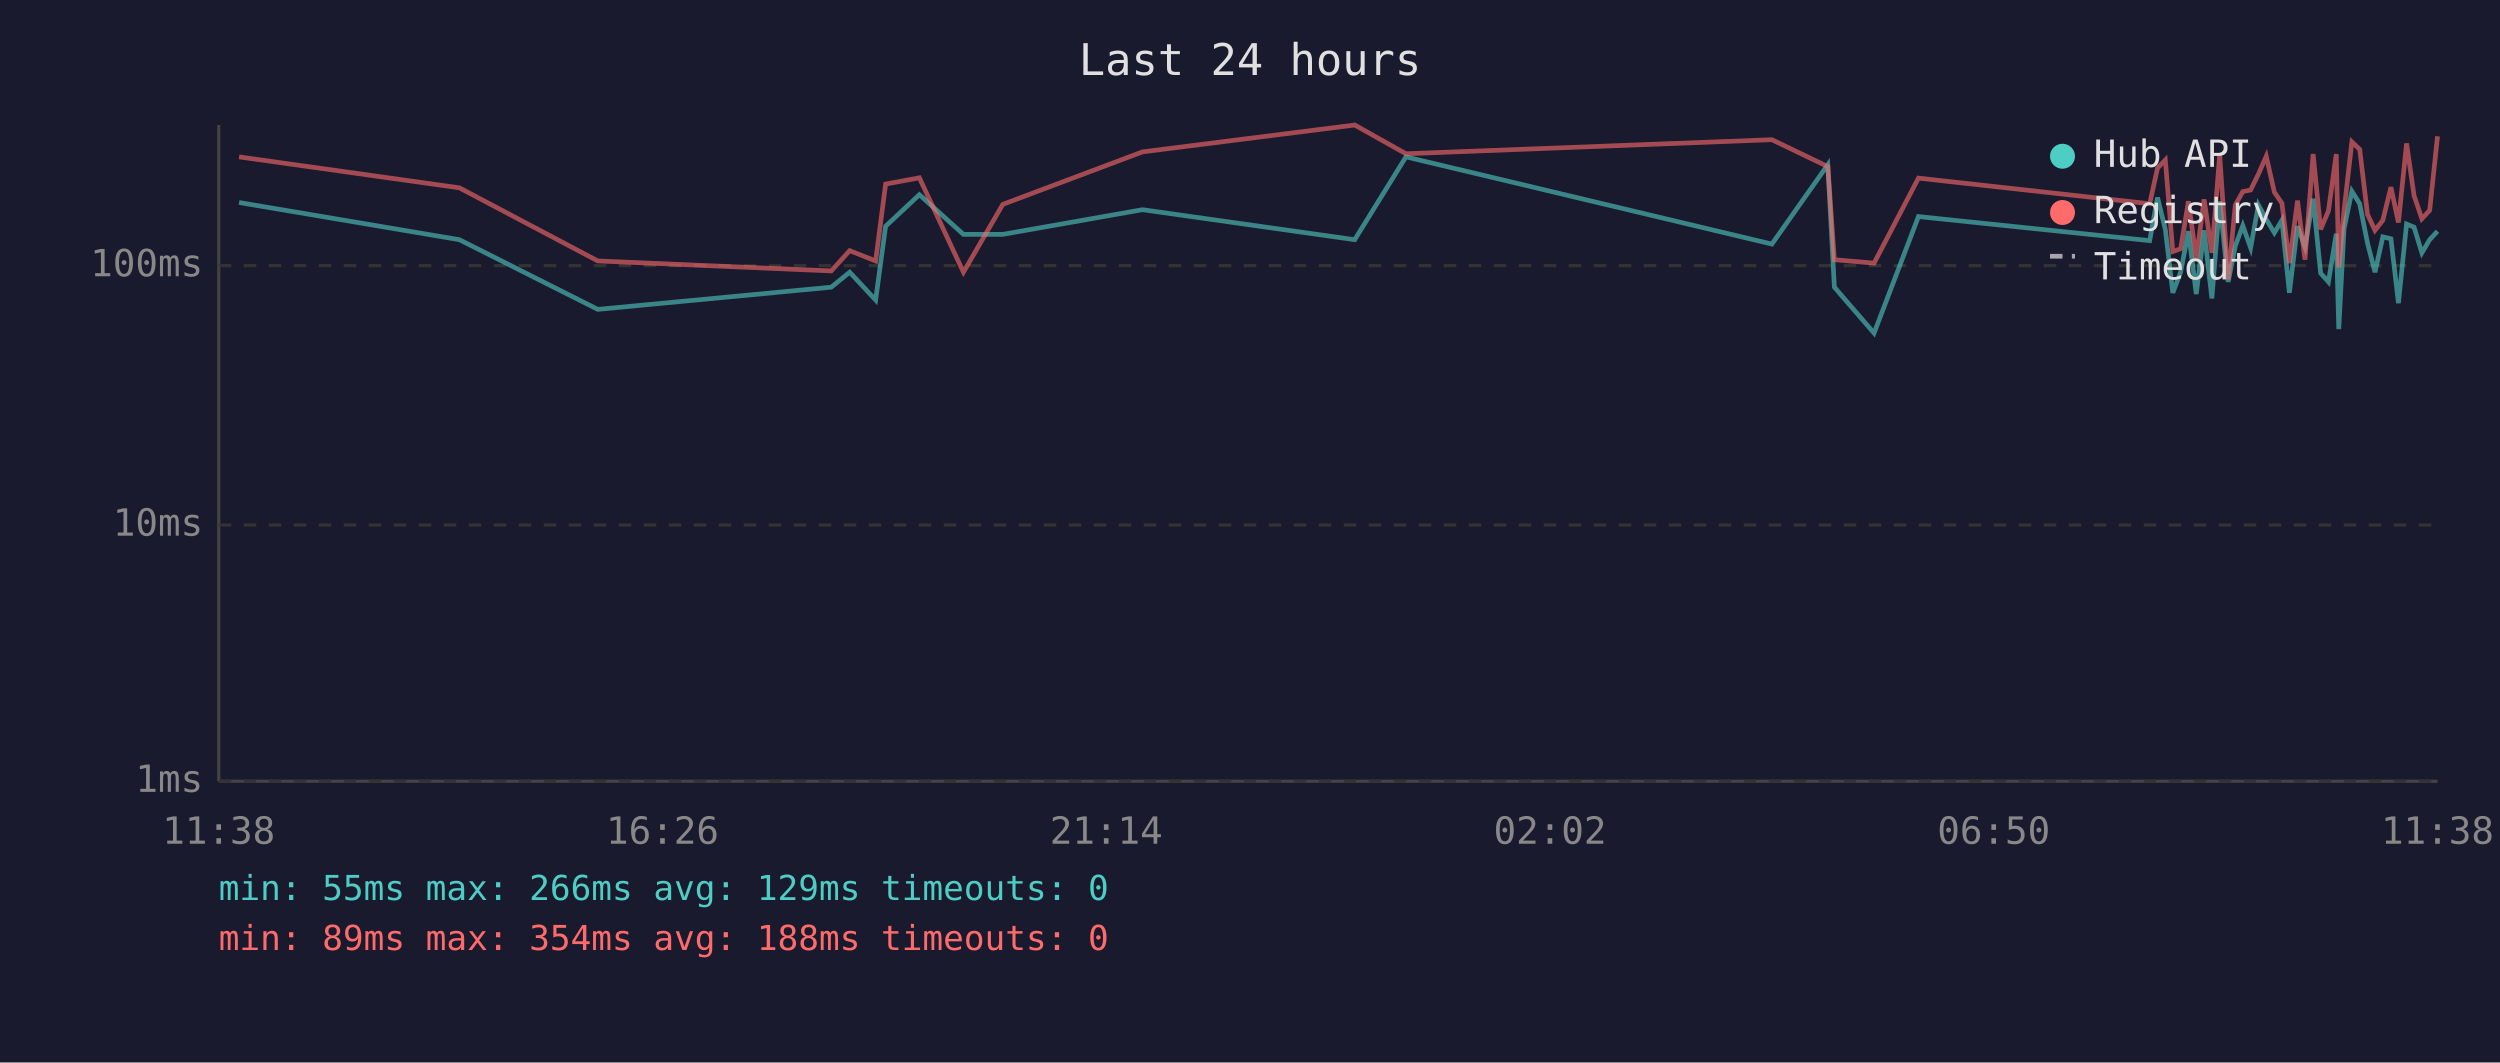
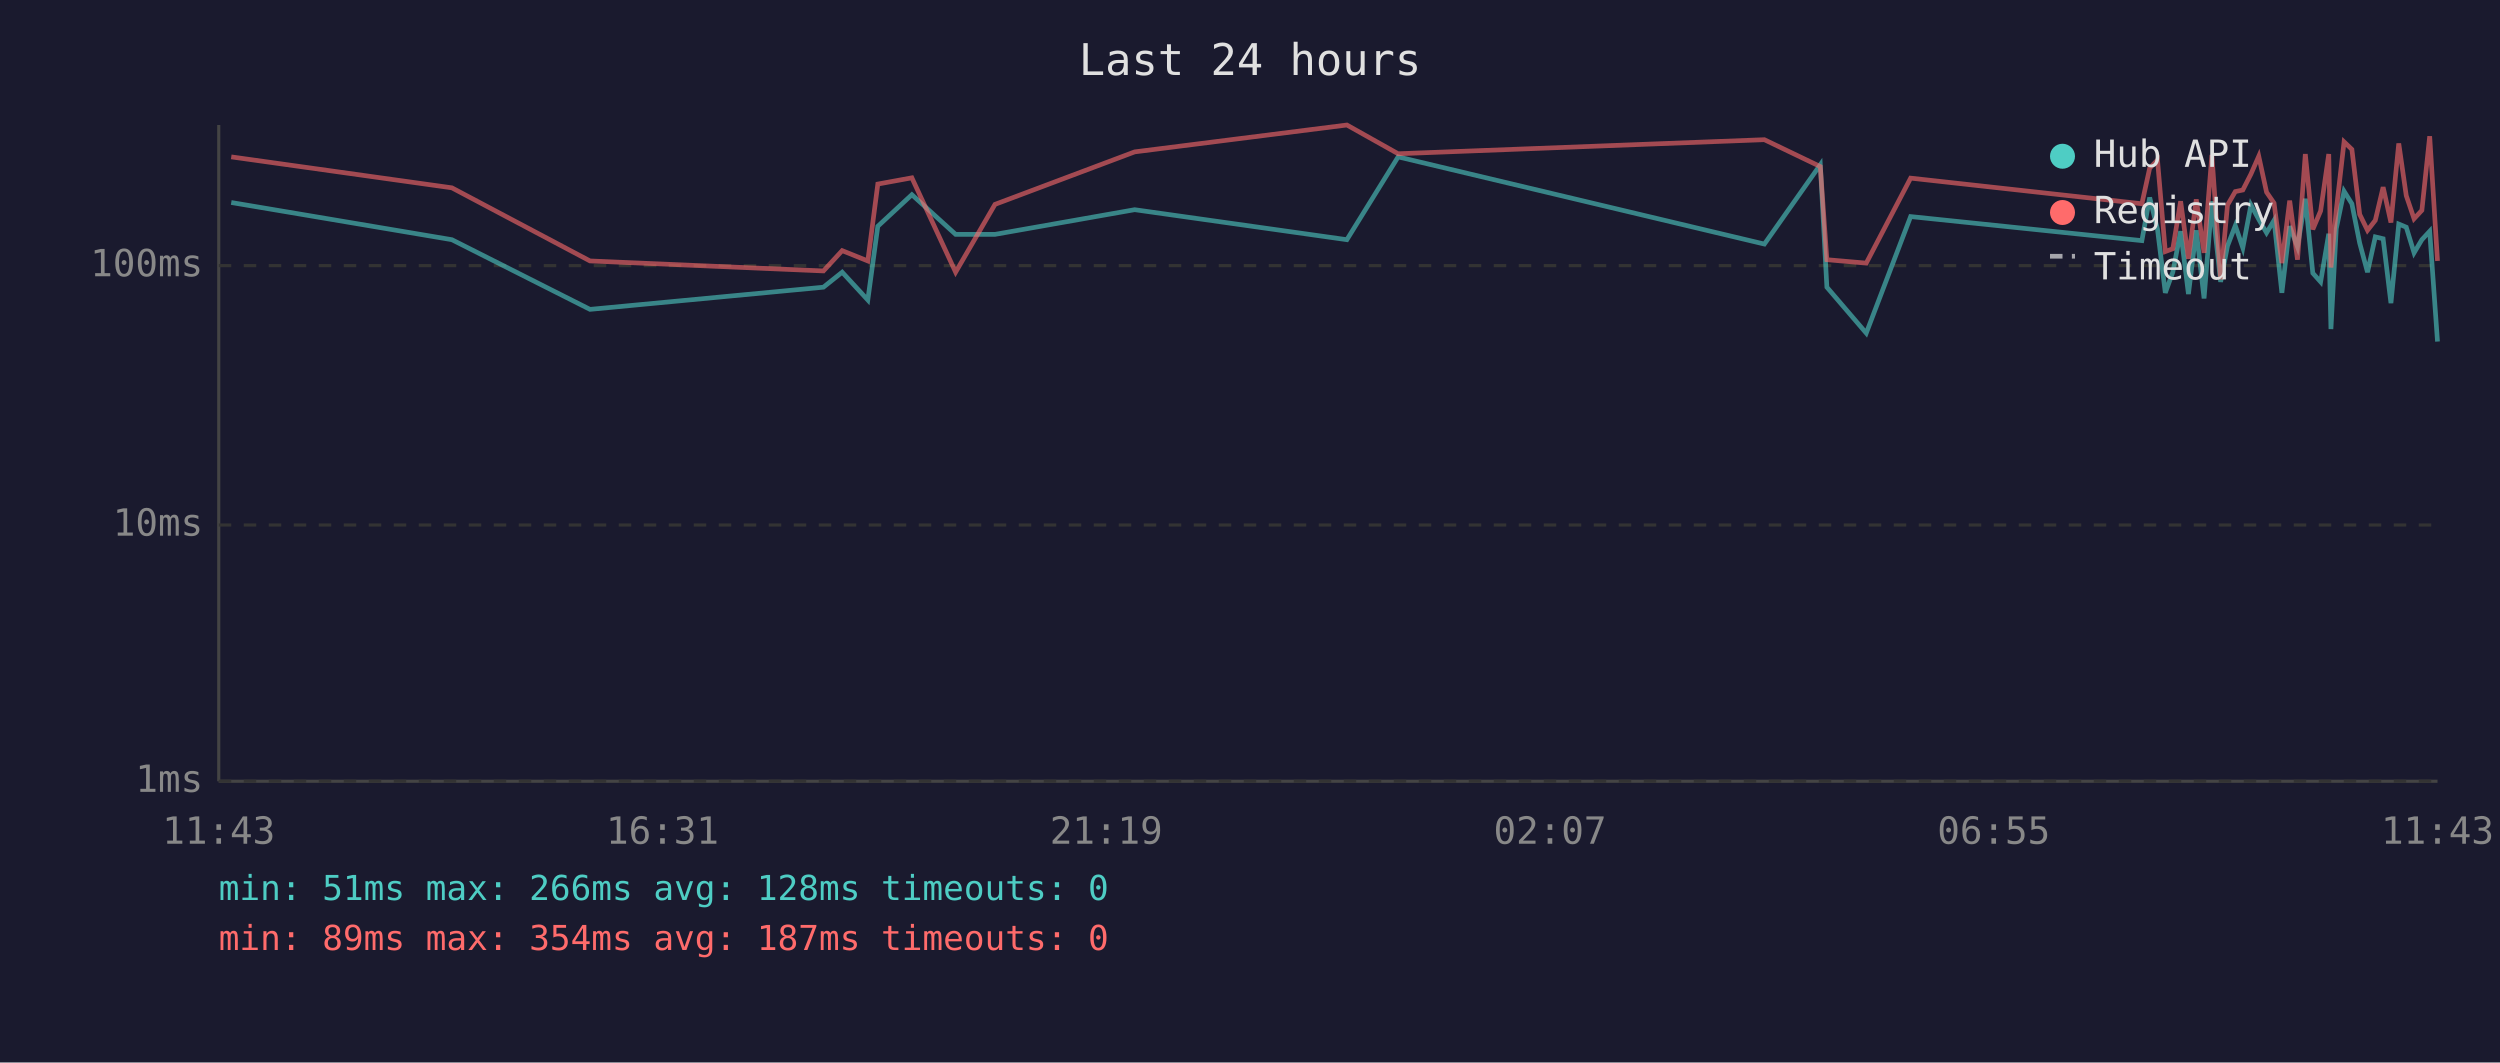
<svg xmlns="http://www.w3.org/2000/svg" viewBox="0 0 800 340" font-family="monospace" font-size="12">
  <rect width="800" height="340" fill="#1a1a2e" />
  <text x="400" y="24" fill="#e0e0e0" font-size="14" text-anchor="middle">Last 24 hours</text>
  <line x1="70" y1="40" x2="70" y2="250" stroke="#444" stroke-width="1" />
  <line x1="70" y1="250" x2="780" y2="250" stroke="#444" stroke-width="1" />
  <line x1="70" y1="250" x2="780" y2="250" stroke="#333" stroke-width="1" stroke-dasharray="4" />
  <text x="65" y="250" fill="#888" text-anchor="end" dominant-baseline="middle">1ms</text>
  <line x1="70" y1="168" x2="780" y2="168" stroke="#333" stroke-width="1" stroke-dasharray="4" />
  <text x="65" y="168" fill="#888" text-anchor="end" dominant-baseline="middle">10ms</text>
  <line x1="70" y1="85" x2="780" y2="85" stroke="#333" stroke-width="1" stroke-dasharray="4" />
  <text x="65" y="85" fill="#888" text-anchor="end" dominant-baseline="middle">100ms</text>
-   <text x="70" y="270" fill="#888" text-anchor="middle">11:38</text>
-   <text x="212" y="270" fill="#888" text-anchor="middle">16:26</text>
-   <text x="354" y="270" fill="#888" text-anchor="middle">21:14</text>
-   <text x="496" y="270" fill="#888" text-anchor="middle">02:02</text>
-   <text x="638" y="270" fill="#888" text-anchor="middle">06:50</text>
-   <text x="780" y="270" fill="#888" text-anchor="middle">11:38</text>
-   <polyline points="76.5,64.8 147.0,76.7 191.3,99.0 266.0,91.9 271.9,87.1 280.2,96.0 283.4,72.4 294.2,62.3 308.3,75.0 320.9,75.0 365.6,67.1 433.5,76.7 449.9,50.2 567.0,78.1 584.9,52.7 587.0,91.9 599.7,106.6 613.9,69.3 687.9,77.0 690.4,63.2 692.9,73.4 695.3,93.7 697.8,87.1 700.3,74.0 702.8,94.1 705.3,73.7 707.8,95.5 710.3,64.4 713.0,90.2 715.3,78.7 717.7,72.2 720.2,79.3 722.7,65.6 725.2,70.2 727.8,74.5 730.2,70.5 732.6,93.7 735.2,72.4 737.6,79.0 740.2,63.6 742.6,87.4 745.1,90.2 747.6,74.8 748.4,105.3 750.1,73.2 752.6,61.2 755.1,65.2 757.6,77.8 760.0,87.1 762.5,75.8 765.1,76.4 767.5,97.0 770.1,71.7 772.5,72.7 775.0,80.9 777.5,76.7 780.0,74.0" fill="none" stroke="#4ecdc4" stroke-width="1.5" opacity="0.6" />
-   <polyline points="76.5,50.2 147.0,60.1 191.3,83.5 266.0,86.7 271.9,80.2 280.2,83.5 283.4,58.9 294.2,56.9 308.3,87.1 320.9,65.4 365.6,48.6 433.5,40.0 449.9,49.2 567.0,44.7 584.9,53.3 587.0,83.1 599.7,84.2 613.9,57.0 687.9,65.2 690.4,53.8 692.9,51.2 695.3,80.5 697.8,79.6 700.3,64.4 702.8,82.8 705.3,63.8 707.8,80.9 710.3,49.6 713.0,89.4 715.3,65.6 717.7,61.3 720.2,60.8 722.7,55.7 725.2,50.0 727.8,61.5 730.2,65.0 732.6,84.2 735.2,64.2 737.6,83.1 740.2,49.3 742.6,73.4 745.1,67.5 747.6,49.3 748.4,85.6 750.1,67.3 752.6,45.4 755.1,47.8 757.6,68.6 760.0,73.7 762.5,70.5 765.1,59.9 767.5,71.2 770.1,45.9 772.5,62.6 775.0,70.0 777.5,67.3 780.0,43.6" fill="none" stroke="#ff6b6b" stroke-width="1.5" opacity="0.6" />
+   <text x="70" y="270" fill="#888" text-anchor="middle">11:43</text>
+   <text x="212" y="270" fill="#888" text-anchor="middle">16:31</text>
+   <text x="354" y="270" fill="#888" text-anchor="middle">21:19</text>
+   <text x="496" y="270" fill="#888" text-anchor="middle">02:07</text>
+   <text x="638" y="270" fill="#888" text-anchor="middle">06:55</text>
+   <text x="780" y="270" fill="#888" text-anchor="middle">11:43</text>
+   <polyline points="74.0,64.8 144.6,76.7 188.8,99.0 263.5,91.9 269.5,87.1 277.7,96.0 280.9,72.4 291.8,62.3 305.8,75.0 318.4,75.0 363.1,67.1 431.0,76.7 447.4,50.2 564.6,78.1 582.5,52.7 584.6,91.9 597.2,106.6 611.4,69.3 685.4,77.0 687.9,63.2 690.4,73.4 692.9,93.7 695.3,87.1 697.8,74.0 700.3,94.1 702.8,73.7 705.3,95.5 707.8,64.4 710.6,90.2 712.8,78.7 715.3,72.2 717.7,79.3 720.3,65.6 722.8,70.2 725.3,74.5 727.7,70.5 730.2,93.7 732.7,72.4 735.2,79.0 737.7,63.6 740.1,87.4 742.6,90.2 745.2,74.8 745.9,105.3 747.6,73.2 750.1,61.2 752.6,65.2 755.1,77.8 757.6,87.1 760.1,75.8 762.6,76.4 765.1,97.0 767.6,71.7 770.0,72.7 772.5,80.9 775.0,76.7 777.5,74.0 780.0,109.3" fill="none" stroke="#4ecdc4" stroke-width="1.5" opacity="0.6" />
+   <polyline points="74.0,50.2 144.6,60.1 188.8,83.5 263.5,86.7 269.5,80.2 277.7,83.5 280.9,58.9 291.8,56.9 305.8,87.1 318.4,65.4 363.1,48.6 431.0,40.0 447.4,49.2 564.6,44.7 582.5,53.3 584.6,83.1 597.2,84.2 611.4,57.0 685.4,65.2 687.9,53.8 690.4,51.2 692.9,80.5 695.3,79.6 697.8,64.4 700.3,82.8 702.8,63.8 705.3,80.9 707.8,49.6 710.6,89.4 712.8,65.6 715.3,61.3 717.7,60.8 720.3,55.7 722.8,50.0 725.3,61.5 727.7,65.0 730.2,84.2 732.7,64.2 735.2,83.1 737.7,49.3 740.1,73.4 742.6,67.5 745.2,49.3 745.9,85.6 747.6,67.3 750.1,45.4 752.6,47.8 755.1,68.6 757.6,73.7 760.1,70.5 762.6,59.9 765.1,71.2 767.6,45.9 770.0,62.6 772.5,70.0 775.0,67.3 777.5,43.6 780.0,83.5" fill="none" stroke="#ff6b6b" stroke-width="1.5" opacity="0.6" />
  <circle cx="660" cy="50" r="4" fill="#4ecdc4" />
  <text x="670" y="50" fill="#e0e0e0" dominant-baseline="middle">Hub API</text>
  <circle cx="660" cy="68" r="4" fill="#ff6b6b" />
  <text x="670" y="68" fill="#e0e0e0" dominant-baseline="middle">Registry</text>
  <line x1="656" y1="82" x2="664" y2="82" stroke="#e0e0e0" stroke-width="1.5" stroke-dasharray="4,3" opacity="0.7" />
  <text x="670" y="86" fill="#e0e0e0" dominant-baseline="middle">Timeout</text>
-   <text x="70" y="288" fill="#4ecdc4" font-size="11">min: 55ms  max: 266ms  avg: 129ms  timeouts: 0</text>
-   <text x="70" y="304" fill="#ff6b6b" font-size="11">min: 89ms  max: 354ms  avg: 188ms  timeouts: 0</text>
+   <text x="70" y="288" fill="#4ecdc4" font-size="11">min: 51ms  max: 266ms  avg: 128ms  timeouts: 0</text>
+   <text x="70" y="304" fill="#ff6b6b" font-size="11">min: 89ms  max: 354ms  avg: 187ms  timeouts: 0</text>
</svg>
